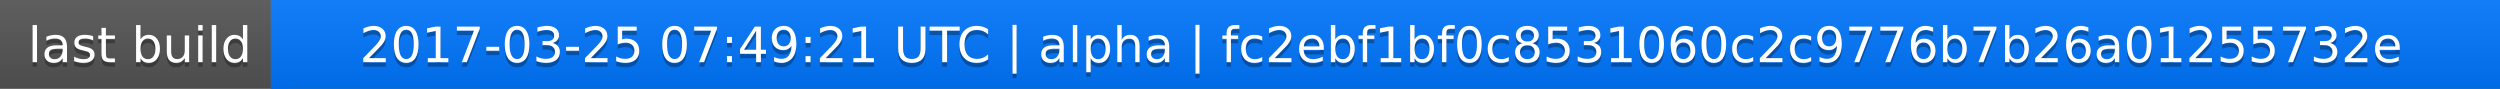
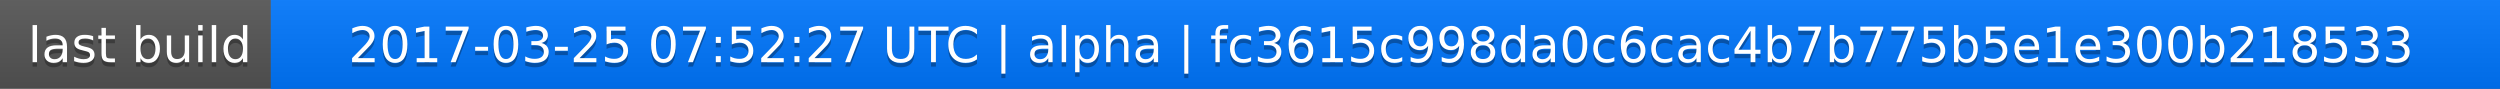
<svg xmlns="http://www.w3.org/2000/svg" width="563" height="20">
  <linearGradient id="a" x2="0" y2="100%">
    <stop offset="0" stop-color="#bbb" stop-opacity=".1" />
    <stop offset="1" stop-opacity=".1" />
  </linearGradient>
  <rect rx="0" width="563" height="20" fill="#555" />
  <rect rx="0" x="61" width="502" height="20" fill="#07f" />
  <path fill="#07f" d="M61 0h4v20h-4z" />
  <rect rx="0" width="563" height="20" fill="url(#a)" />
  <g fill="#fff" text-anchor="middle" font-family="DejaVu Sans,Verdana,Geneva,sans-serif" font-size="11">
    <text x="31.5" y="15" fill="#010101" fill-opacity=".3">last build</text>
    <text x="31.5" y="14">last build</text>
-     <text x="311" y="15" fill="#010101" fill-opacity=".3">2017-03-25 07:49:21 UTC | alpha | fc2ebf1bf0c8531060c2c9776b7b26a01255732e</text>
-     <text x="311" y="14">2017-03-25 07:49:21 UTC | alpha | fc2ebf1bf0c8531060c2c9776b7b26a01255732e</text>
+     <text x="311" y="15" fill="#010101" fill-opacity=".3">2017-03-25 07:52:27 UTC | alpha | fc3615c998da0c6cac4b7b775b5e1e300b218533</text>
+     <text x="311" y="14">2017-03-25 07:52:27 UTC | alpha | fc3615c998da0c6cac4b7b775b5e1e300b218533</text>
  </g>
</svg>
